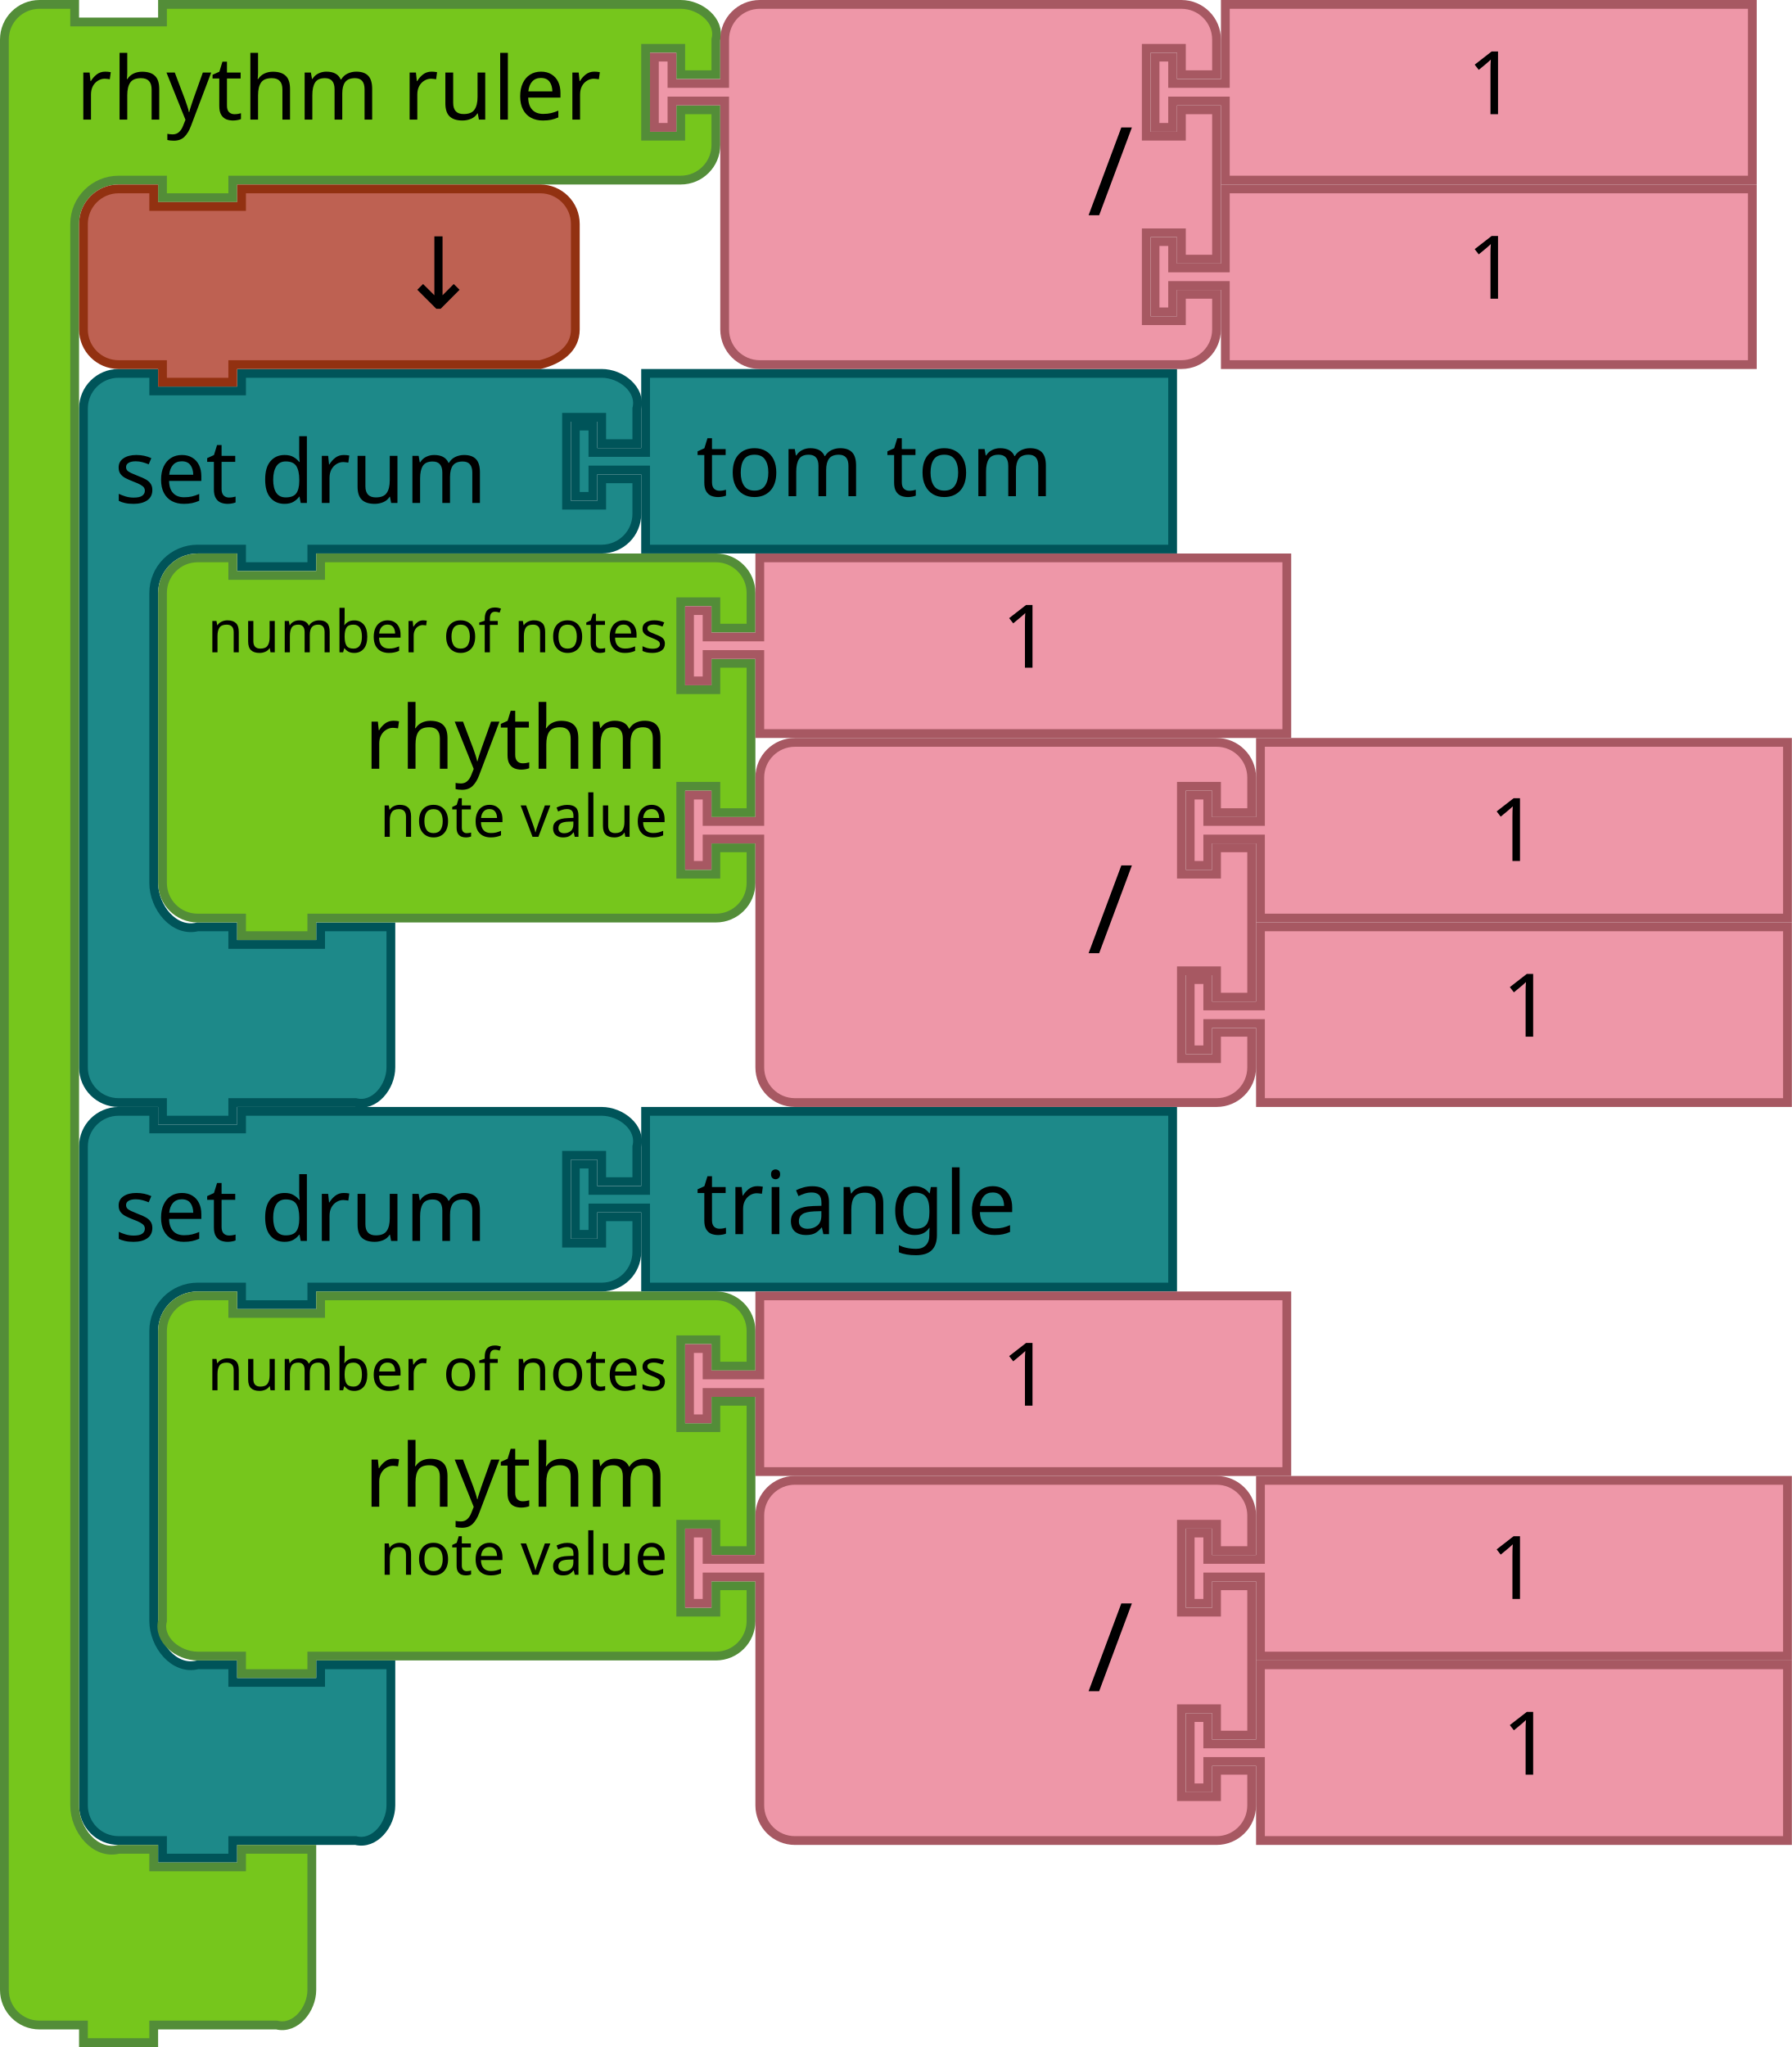
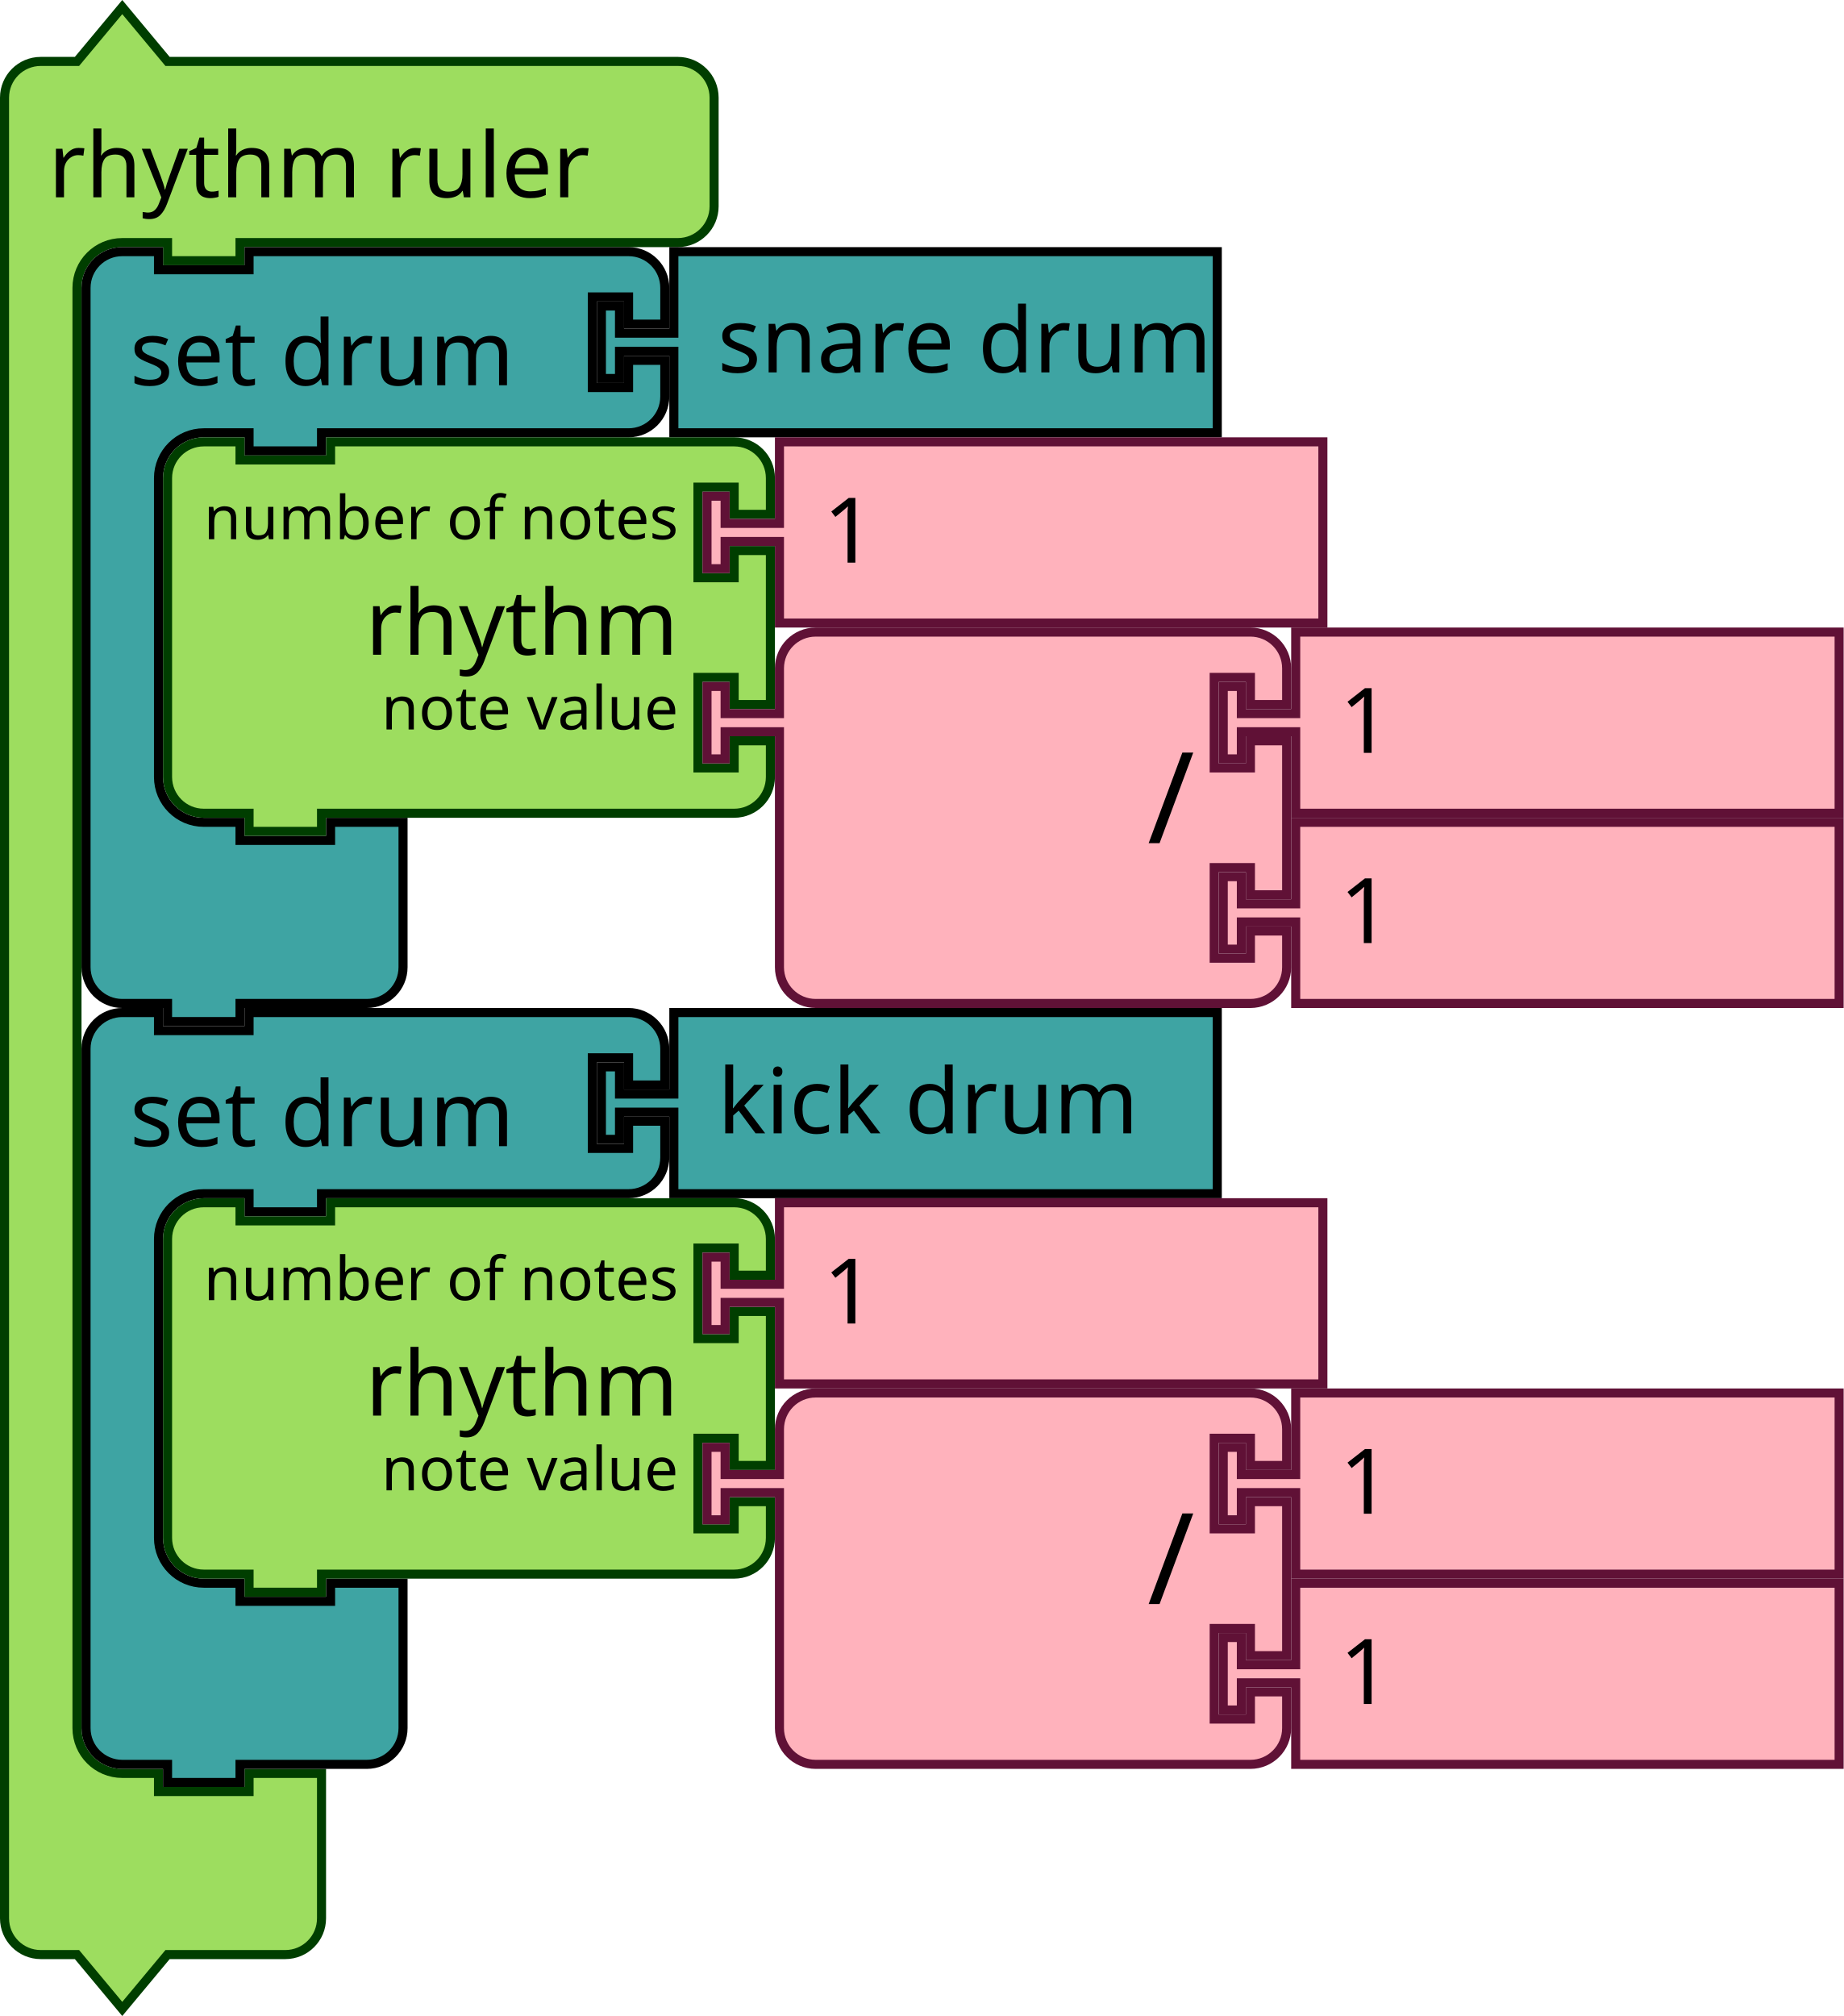
- <svg xmlns="http://www.w3.org/2000/svg" version="1.1" id="svg5587" viewBox="0 0 408 466" height="131.516mm" width="115.147mm">
+ <svg xmlns="http://www.w3.org/2000/svg" width="286.258" height="312.978" viewBox="0 0 286.258 312.978" id="svg5587" version="1.1">
  <defs id="defs5589" />
-   <path d="m 19,101 0,-8 c 0,-4.418 3.582,-8 8,-8 l 8,0 0,4 20,0 0,-4 18,0 56,0 8,0 c 4.418,0 9.072,3.714 8,8 l 0,8 -8,0 0,-6 -8,0 0,20 8,0 0,-6 8,0 0,8 c 0,4.418 -3.582,8 -8,8 l -8,0 -56,0 -2,0 0,4 -16,0 0,-4 -2,0 -8,0 c -5.523,0 -10,4.477 -10,10 l 0,8 0,50 0,8 c 0,5.523 4.642,11.339 10,10 l 8,0 0,4 20,0 0,-4 16,0 0,12 0,12 0,8 c 0,4.418 -3.714,9.072 -8,8 l -8,0 -18,0 -2,0 0,4 -16,0 0,-4 -2,0 -8,0 c -4.418,0 -8,-3.582 -8,-8 l 0,-8 z" id="path3035-8-1-5-4-4" style="fill:#1d8989;fill-opacity:1;stroke:#005459;stroke-width:2;stroke-linecap:round;stroke-opacity:1" />
-   <text id="text3037-0-1-8-8-8" style="font-size:20px;font-family:Sans;text-anchor:start;fill:#000000" y="84" x="18">
-     <tspan x="26" y="114.5" id="tspan3039-6-1-0-8-9">set drum</tspan>
-   </text>
-   <path d="m 147,85 120,0 0,40 -120,0 0,-16 0,-2 -12,0 0,6 -4,0 0,-16 4,0 0,6 12,0 0,-2 z" id="path21-6-1-0-1-8-3-2" style="fill:#1d8989;fill-opacity:1;stroke:#005459;stroke-width:2;stroke-linecap:round;stroke-opacity:1" />
-   <text id="text23-9-82-5-8-1-1-2" style="font-size:20px;font-family:Sans;text-anchor:start;fill:#000000" x="138.523" y="86.953">
-     <tspan x="158.523" y="112.953" id="tspan25-8-5-1-3-7-2-3">tom tom</tspan>
-   </text>
-   <path d="m 19,269 0,-8 c 0,-4.418 3.582,-8 8,-8 l 8,0 0,4 20,0 0,-4 18,0 56,0 8,0 c 4.418,0 9.072,3.714 8,8 l 0,8 -8,0 0,-6 -8,0 0,20 8,0 0,-6 8,0 0,8 c 0,4.418 -3.582,8 -8,8 l -8,0 -56,0 -2,0 0,4 -16,0 0,-4 -2,0 -8,0 c -5.523,0 -10,4.477 -10,10 l 0,8 0,50 0,8 c 0,5.523 4.642,11.339 10,10 l 8,0 0,4 20,0 0,-4 16,0 0,12 0,12 0,8 c 0,4.418 -3.714,9.072 -8,8 l -8,0 -18,0 -2,0 0,4 -16,0 0,-4 -2,0 -8,0 c -4.418,0 -8,-3.582 -8,-8 l 0,-8 z" id="path3035-8-1-5-4-4-4" style="fill:#1d8989;fill-opacity:1;stroke:#005459;stroke-width:2;stroke-linecap:round;stroke-opacity:1" />
-   <text id="text3037-0-1-8-8-8-25" style="font-size:20px;font-family:Sans;text-anchor:start;fill:#000000" y="252" x="18">
-     <tspan x="26" y="282.5" id="tspan3039-6-1-0-8-9-2">set drum</tspan>
-   </text>
-   <path d="m 147,253 120,0 0,40 -120,0 0,-16 0,-2 -12,0 0,6 -4,0 0,-16 4,0 0,6 12,0 0,-2 z" id="path21-6-1-0-1-8-3-2-2" style="fill:#1d8989;fill-opacity:1;stroke:#005459;stroke-width:2;stroke-linecap:round;stroke-opacity:1" />
-   <text id="text23-9-82-5-8-1-1-2-6" style="font-size:20px;font-family:Sans;text-anchor:start;fill:#000000" x="138.523" y="254.953">
-     <tspan x="158.523" y="280.953" id="tspan25-8-5-1-3-7-2-3-18">triangle</tspan>
-   </text>
-   <path d="m 1,17 0,-8 c 0,-4.418 3.582,-8 8,-8 l 8,0 0,4 20,0 0,-4 18,0 92,0 8,0 c 4.418,0 9.072,3.714 8,8 l 0,8 -8,0 0,-6 -8,0 0,20 8,0 0,-6 8,0 0,8 c 0,4.418 -3.582,8 -8,8 l -8,0 -92,0 -2,0 0,4 -16,0 0,-4 -2,0 -8,0 c -5.523,0 -10,4.477 -10,10 l 0,8 0,344 0,8 c 0,5.523 4.642,11.339 10,10 l 8,0 0,4 20,0 0,-4 16,0 0,12 0,12 0,8 c 0,4.418 -3.714,9.072 -8,8 l -8,0 -18,0 -2,0 0,4 -16,0 0,-4 -2,0 -8,0 c -4.418,0 -8,-3.582 -8,-8 l 0,-8 z" id="path3035-8-1-5-4-4-6" style="fill:#76C61C;fill-opacity:1;stroke:#538D38;stroke-width:2;stroke-linecap:round;stroke-opacity:1" />
-   <text id="text3037-0-1-8-8-8-1" style="font-size:20px;font-family:Sans;text-anchor:start;fill:#000000" y="-3.268" x="9.264">
-     <tspan x="17.264" y="27.232" id="tspan3039-6-1-0-8-9-29">rhythm ruler</tspan>
-   </text>
-   <g id="g6156-3" transform="translate(146,-41.99997)">
-     <path style="fill:#EE97A8;fill-opacity:1;stroke:#A75862;stroke-width:2;stroke-linecap:round;stroke-opacity:1" id="path21-6-7-2-79-1" d="m 133,85 120,0 0,40 -120,0 0,-16 0,-2 -12,0 0,6 -4,0 0,-16 4,0 0,6 12,0 0,-2 z" />
-     <text y="84" x="168" style="font-size:20px;font-family:Sans;text-anchor:start;fill:#000000" id="text23-9-8-9-32-94">
-       <tspan id="tspan25-8-2-4-4-7" y="110" x="188">1</tspan>
-     </text>
-   </g>
-   <g transform="translate(146,-84)" id="g6156-7-8">
-     <path style="fill:#EE97A8;fill-opacity:1;stroke:#A75862;stroke-width:2;stroke-linecap:round;stroke-opacity:1" id="path21-6-7-2-79-5-4" d="m 133,85 120,0 0,40 -120,0 0,-16 0,-2 -12,0 0,6 -4,0 0,-16 4,0 0,6 12,0 0,-2 z" />
-     <text y="84" x="168" style="font-size:20px;font-family:Sans;text-anchor:start;fill:#000000" id="text23-9-8-9-32-9-5">
-       <tspan id="tspan25-8-2-4-4-2-0" y="110" x="188">1</tspan>
-     </text>
-   </g>
-   <text x="885.695" y="-58.715" id="text3033" style="font-size:13.333px;font-family:Sans;text-anchor:end;fill:#000000">
-     <tspan x="987.695" y="-36.215" id="tspan3035" />
-   </text>
-   <text x="903.695" y="6.248" id="text3107" style="font-size:13.333px;font-family:Sans;text-anchor:end;fill:#000000">
-     <tspan x="997.695" y="28.748" id="tspan3109" />
-   </text>
-   <text x="885.695" y="25.285" id="text3033-0" style="font-size:13.333px;font-family:Sans;text-anchor:end;fill:#000000">
-     <tspan x="987.695" y="47.785" id="tspan3035-1" />
-   </text>
-   <text x="885.695" y="109.285" id="text3033-1" style="font-size:13.333px;font-family:Sans;text-anchor:end;fill:#000000">
-     <tspan x="987.695" y="131.785" id="tspan3035-8" />
-   </text>
-   <text x="885.695" y="193.285" id="text3033-0-9" style="font-size:13.333px;font-family:Sans;text-anchor:end;fill:#000000">
-     <tspan x="987.695" y="215.785" id="tspan3035-1-5" />
-   </text>
-   <text x="311.14" y="-79.286" id="text3033-19" style="font-size:13.333px;font-family:Sans;text-anchor:end;fill:#000000">
-     <tspan x="413.14" y="-56.786" id="tspan3035-6" />
-   </text>
-   <text x="311.14" y="4.714" id="text3033-0-93" style="font-size:13.333px;font-family:Sans;text-anchor:end;fill:#000000">
-     <tspan x="413.14" y="27.214" id="tspan3035-1-3" />
-   </text>
-   <text x="311.14" y="88.714" id="text3033-1-6" style="font-size:13.333px;font-family:Sans;text-anchor:end;fill:#000000">
-     <tspan x="413.14" y="111.214" id="tspan3035-8-9" />
-   </text>
-   <text x="311.14" y="172.714" id="text3033-0-9-1" style="font-size:13.333px;font-family:Sans;text-anchor:end;fill:#000000">
-     <tspan x="413.14" y="195.214" id="tspan3035-1-5-0" />
-   </text>
-   <g transform="translate(148,2e-5)" id="g3923-8">
-     <path d="m 17,17 0,-8 a 8,8 0 0 1 8,-8 l 8,0 20,0 60,0 8,0 a 8,8 0 0 1 8,8 l 0,8 -8,0 0,-6 -8,0 0,20 8,0 0,-6 8,0 0,34 -8,0 0,-6 -8,0 0,20 8,0 0,-6 8,0 0,8 a 8,8 0 0 1 -8,8 l -8,0 -60,0 -20,0 -8,0 a 8,8 0 0 1 -8,-8 l 0,-8 0,-42 0,-2 -12,0 0,6 -4,0 0,-16 4,0 0,6 12,0 0,-2 z" id="path3798-4" style="fill:#EE97A8;fill-opacity:1;stroke:#A75862;stroke-width:2;stroke-linecap:round;stroke-opacity:1" />
-     <text id="text3800-3" style="font-size:28px;font-family:sans-serif;text-anchor:end;fill:#000000">
-       <tspan x="110" y="49" id="tspan3802-6">/</tspan>
-     </text>
-     <text id="text3804-3" style="font-size:18.667px;font-family:sans-serif;text-anchor:end;fill:#000000">
-       <tspan x="110" y="21.5" id="tspan3806-1" />
-     </text>
-     <text id="text3808-5" style="font-size:18.667px;font-family:sans-serif;text-anchor:end;fill:#000000">
-       <tspan x="110" y="63.5" id="tspan3810-0" />
-     </text>
-   </g>
-   <text x="535.242" y="-105.713" id="text3033-7" style="font-size:13.333px;font-family:Sans;text-anchor:end;fill:#000000">
-     <tspan x="637.242" y="-83.213" id="tspan3035-4" />
-   </text>
-   <text x="553.242" y="-40.749" id="text3107-1" style="font-size:13.333px;font-family:Sans;text-anchor:end;fill:#000000">
-     <tspan x="647.242" y="-18.249" id="tspan3109-0" />
-   </text>
-   <text x="535.242" y="-21.713" id="text3033-0-8" style="font-size:13.333px;font-family:Sans;text-anchor:end;fill:#000000">
-     <tspan x="637.242" y="0.787" id="tspan3035-1-6" />
-   </text>
-   <text x="535.242" y="62.287" id="text3033-1-1" style="font-size:13.333px;font-family:Sans;text-anchor:end;fill:#000000">
-     <tspan x="637.242" y="84.787" id="tspan3035-8-8" />
-   </text>
-   <text x="535.242" y="146.287" id="text3033-0-9-9" style="font-size:13.333px;font-family:Sans;text-anchor:end;fill:#000000">
-     <tspan x="637.242" y="168.787" id="tspan3035-1-5-3" />
-   </text>
-   <text x="1427.003" y="-177.698" id="text3033-3" style="font-size:13.333px;font-family:Sans;text-anchor:end;fill:#000000">
-     <tspan x="1529.003" y="-155.198" id="tspan3035-0" />
-   </text>
-   <text x="1427.003" y="-93.698" id="text3033-0-2" style="font-size:13.333px;font-family:Sans;text-anchor:end;fill:#000000">
-     <tspan x="1529.003" y="-71.198" id="tspan3035-1-66" />
-   </text>
-   <text x="1427.003" y="-9.698" id="text3033-1-2" style="font-size:13.333px;font-family:Sans;text-anchor:end;fill:#000000">
-     <tspan x="1529.003" y="12.802" id="tspan3035-8-3" />
-   </text>
-   <text x="1427.003" y="74.302" id="text3033-0-9-93" style="font-size:13.333px;font-family:Sans;text-anchor:end;fill:#000000">
-     <tspan x="1529.003" y="96.802" id="tspan3035-1-5-2" />
-   </text>
-   <text x="1521.695" y="190.416" id="text3033-37" style="font-size:13.333px;font-family:Sans;text-anchor:end;fill:#000000">
-     <tspan x="1623.695" y="212.916" id="tspan3035-17" />
-   </text>
-   <text x="1539.695" y="255.379" id="text3107-2" style="font-size:13.333px;font-family:Sans;text-anchor:end;fill:#000000">
-     <tspan x="1633.695" y="277.879" id="tspan3109-1" />
-   </text>
-   <text x="1521.695" y="274.416" id="text3033-0-6" style="font-size:13.333px;font-family:Sans;text-anchor:end;fill:#000000">
-     <tspan x="1623.695" y="296.916" id="tspan3035-1-33" />
-   </text>
-   <text x="1521.695" y="358.416" id="text3033-1-4" style="font-size:13.333px;font-family:Sans;text-anchor:end;fill:#000000">
-     <tspan x="1623.695" y="380.916" id="tspan3035-8-1" />
-   </text>
-   <text x="1521.695" y="442.416" id="text3033-0-9-2" style="font-size:13.333px;font-family:Sans;text-anchor:end;fill:#000000">
-     <tspan x="1623.695" y="464.916" id="tspan3035-1-5-5" />
-   </text>
-   <path style="fill:#BE6152;fill-opacity:1;stroke:#923111;stroke-width:2;stroke-linecap:round;stroke-opacity:1" id="path3124" d="m 19,59 0,-8 c 0,-4.418 3.582,-8 8,-8 l 8,0 0,4 20,0 0,-4 60,0 8,0 c 4.418,0 8,3.582 8,8 l 0,8 0,8 0,8 c 0,4.418 -3.714,6.928 -8,8 l -8,0 -60,0 -2,0 0,4 -16,0 0,-4 -2,0 -8,0 c -4.418,0 -8,-3.582 -8,-8 l 0,-8 0,0 z" />
-   <text y="48.018" x="517.695" style="font-size:18.667px;font-family:sans-serif;text-anchor:end;fill:#000000" id="text3120">
-     <tspan id="tspan3122" y="69.518" x="627.695" />
-   </text>
-   <text y="48.018" x="517.695" style="font-size:18.667px;font-family:sans-serif;text-anchor:end;fill:#000000" id="text3124">
-     <tspan id="tspan3126" y="111.518" x="627.695" />
-   </text>
-   <flowRoot xml:space="preserve" id="flowRoot4622" style="font-style:normal;font-weight:normal;font-size:16px;line-height:125%;font-family:sans-serif;text-align:center;letter-spacing:0px;word-spacing:0px;text-anchor:middle;fill:#000000;fill-opacity:1;stroke:none;stroke-width:1px;stroke-linecap:butt;stroke-linejoin:miter;stroke-opacity:1" transform="translate(459.6953,-175.106)">
+   <text style="font-size:13.333px;font-family:Sans;text-anchor:end;fill:#000000" id="text3033" y="-755.243" x="430.528">
+     <tspan id="tspan3035" y="-732.743" x="532.528" />
+   </text>
+   <text style="font-size:13.333px;font-family:Sans;text-anchor:end;fill:#000000" id="text3107" y="-690.28" x="448.528">
+     <tspan id="tspan3109" y="-667.78" x="542.528" />
+   </text>
+   <text style="font-size:13.333px;font-family:Sans;text-anchor:end;fill:#000000" id="text3033-0" y="-671.243" x="430.528">
+     <tspan id="tspan3035-1" y="-648.743" x="532.528" />
+   </text>
+   <text style="font-size:13.333px;font-family:Sans;text-anchor:end;fill:#000000" id="text3033-1" y="-587.243" x="430.528">
+     <tspan id="tspan3035-8" y="-564.743" x="532.528" />
+   </text>
+   <text style="font-size:13.333px;font-family:Sans;text-anchor:end;fill:#000000" id="text3033-0-9" y="-503.243" x="430.528">
+     <tspan id="tspan3035-1-5" y="-480.743" x="532.528" />
+   </text>
+   <text style="font-size:13.333px;font-family:Sans;text-anchor:end;fill:#000000" id="text3033-19" y="-775.814" x="-144.028">
+     <tspan id="tspan3035-6" y="-753.314" x="-42.028" />
+   </text>
+   <text style="font-size:13.333px;font-family:Sans;text-anchor:end;fill:#000000" id="text3033-0-93" y="-691.814" x="-144.028">
+     <tspan id="tspan3035-1-3" y="-669.314" x="-42.028" />
+   </text>
+   <text style="font-size:13.333px;font-family:Sans;text-anchor:end;fill:#000000" id="text3033-1-6" y="-607.814" x="-144.028">
+     <tspan id="tspan3035-8-9" y="-585.314" x="-42.028" />
+   </text>
+   <text style="font-size:13.333px;font-family:Sans;text-anchor:end;fill:#000000" id="text3033-0-9-1" y="-523.814" x="-144.028">
+     <tspan id="tspan3035-1-5-0" y="-501.314" x="-42.028" />
+   </text>
+   <text style="font-size:13.333px;font-family:Sans;text-anchor:end;fill:#000000" id="text3033-7" y="-802.241" x="80.074">
+     <tspan id="tspan3035-4" y="-779.741" x="182.074" />
+   </text>
+   <text style="font-size:13.333px;font-family:Sans;text-anchor:end;fill:#000000" id="text3107-1" y="-737.277" x="98.074">
+     <tspan id="tspan3109-0" y="-714.777" x="192.074" />
+   </text>
+   <text style="font-size:13.333px;font-family:Sans;text-anchor:end;fill:#000000" id="text3033-0-8" y="-718.241" x="80.074">
+     <tspan id="tspan3035-1-6" y="-695.741" x="182.074" />
+   </text>
+   <text style="font-size:13.333px;font-family:Sans;text-anchor:end;fill:#000000" id="text3033-1-1" y="-634.241" x="80.074">
+     <tspan id="tspan3035-8-8" y="-611.741" x="182.074" />
+   </text>
+   <text style="font-size:13.333px;font-family:Sans;text-anchor:end;fill:#000000" id="text3033-0-9-9" y="-550.241" x="80.074">
+     <tspan id="tspan3035-1-5-3" y="-527.741" x="182.074" />
+   </text>
+   <text style="font-size:13.333px;font-family:Sans;text-anchor:end;fill:#000000" id="text3033-3" y="-874.226" x="971.836">
+     <tspan id="tspan3035-0" y="-851.726" x="1073.835" />
+   </text>
+   <text style="font-size:13.333px;font-family:Sans;text-anchor:end;fill:#000000" id="text3033-0-2" y="-790.226" x="971.836">
+     <tspan id="tspan3035-1-66" y="-767.726" x="1073.835" />
+   </text>
+   <text style="font-size:13.333px;font-family:Sans;text-anchor:end;fill:#000000" id="text3033-1-2" y="-706.226" x="971.836">
+     <tspan id="tspan3035-8-3" y="-683.726" x="1073.835" />
+   </text>
+   <text style="font-size:13.333px;font-family:Sans;text-anchor:end;fill:#000000" id="text3033-0-9-93" y="-622.226" x="971.836">
+     <tspan id="tspan3035-1-5-2" y="-599.726" x="1073.835" />
+   </text>
+   <text style="font-size:13.333px;font-family:Sans;text-anchor:end;fill:#000000" id="text3033-37" y="-506.112" x="1066.528">
+     <tspan id="tspan3035-17" y="-483.612" x="1168.528" />
+   </text>
+   <text style="font-size:13.333px;font-family:Sans;text-anchor:end;fill:#000000" id="text3107-2" y="-441.149" x="1084.528">
+     <tspan id="tspan3109-1" y="-418.649" x="1178.528" />
+   </text>
+   <text style="font-size:13.333px;font-family:Sans;text-anchor:end;fill:#000000" id="text3033-0-6" y="-422.112" x="1066.528">
+     <tspan id="tspan3035-1-33" y="-399.612" x="1168.528" />
+   </text>
+   <text style="font-size:13.333px;font-family:Sans;text-anchor:end;fill:#000000" id="text3033-1-4" y="-338.112" x="1066.528">
+     <tspan id="tspan3035-8-1" y="-315.612" x="1168.528" />
+   </text>
+   <text style="font-size:13.333px;font-family:Sans;text-anchor:end;fill:#000000" id="text3033-0-9-2" y="-254.112" x="1066.528">
+     <tspan id="tspan3035-1-5-5" y="-231.612" x="1168.528" />
+   </text>
+   <text id="text3120" style="font-size:18.667px;font-family:sans-serif;text-anchor:end;fill:#000000" x="62.528" y="-648.51">
+     <tspan x="172.528" y="-627.01" id="tspan3122" />
+   </text>
+   <text id="text3124" style="font-size:18.667px;font-family:sans-serif;text-anchor:end;fill:#000000" x="62.528" y="-648.51">
+     <tspan x="172.528" y="-585.01" id="tspan3126" />
+   </text>
+   <flowRoot transform="translate(4.527897,-871.634)" style="font-style:normal;font-weight:normal;font-size:16px;line-height:125%;font-family:sans-serif;text-align:center;letter-spacing:0px;word-spacing:0px;text-anchor:middle;fill:#000000;fill-opacity:1;stroke:none;stroke-width:1px;stroke-linecap:butt;stroke-linejoin:miter;stroke-opacity:1" id="flowRoot4622" xml:space="preserve">
    <flowRegion id="flowRegion4624">
-       <rect id="rect4626" width="320.467" height="182.714" x="673.46" y="575.885" />
+       <rect y="575.885" x="673.46" height="182.714" width="320.467" id="rect4626" />
    </flowRegion>
    <flowPara id="flowPara4628" />
  </flowRoot>
-   <text x="1830.225" y="365.843" id="text3033-05" style="font-size:13.333px;font-family:Sans;text-anchor:end;fill:#000000">
-     <tspan x="1932.225" y="388.343" id="tspan3035-9" />
-   </text>
-   <text x="1848.225" y="430.807" id="text3107-5" style="font-size:13.333px;font-family:Sans;text-anchor:end;fill:#000000">
-     <tspan x="1942.225" y="453.307" id="tspan3109-3" />
-   </text>
-   <text x="1830.225" y="449.843" id="text3033-0-5" style="font-size:13.333px;font-family:Sans;text-anchor:end;fill:#000000">
-     <tspan x="1932.225" y="472.343" id="tspan3035-1-8" />
-   </text>
-   <text x="1830.225" y="533.843" id="text3033-1-46" style="font-size:13.333px;font-family:Sans;text-anchor:end;fill:#000000">
-     <tspan x="1932.225" y="556.343" id="tspan3035-8-2" />
-   </text>
-   <text x="1830.225" y="617.843" id="text3033-0-9-934" style="font-size:13.333px;font-family:Sans;text-anchor:end;fill:#000000">
-     <tspan x="1932.225" y="640.343" id="tspan3035-1-5-7" />
-   </text>
-   <text style="font-size:18.667px;font-family:sans-serif;text-anchor:end;fill:#000000" id="text3804-3-3-6" x="1043.695" y="562.018">
-     <tspan id="tspan3806-1-5-4" y="583.518" x="1153.695" />
-   </text>
-   <text style="font-size:18.667px;font-family:sans-serif;text-anchor:end;fill:#000000" id="text3808-5-4-3" x="1043.695" y="562.018">
-     <tspan id="tspan3810-0-3-9" y="625.518" x="1153.695" />
-   </text>
-   <text style="font-size:13.333px;font-family:Sans;text-anchor:end;fill:#000000" id="text27-0-0-1-5-7" x="1157.695" y="551.28">
-     <tspan id="tspan29-8-9-4-8-9" y="573.78" x="1287.695" />
-   </text>
-   <path d="m 37,143 0,-8 c 0,-4.418 3.582,-8 8,-8 l 8,0 0,4 20,0 0,-4 82,0 8,0 c 4.418,0 8,3.582 8,8 l 0,8 -8,0 0,-6 -8,0 0,20 8,0 0,-6 8,0 0,34 -8,0 0,-6 -8,0 0,20 8,0 0,-6 8,0 0,8 c 0,4.418 -3.582,8 -8,8 l -8,0 -82,0 -2,0 0,4 -16,0 0,-4 -2,0 -8,0 c -4.418,0 -8,-3.582 -8,-8 l 0,-8 0,-42 z" id="path3194-5-2" style="fill:#76C61C;fill-opacity:1;stroke:#538D38;stroke-width:2;stroke-linecap:round;stroke-opacity:1" />
-   <text id="text3196-8-8" style="font-size:20px;font-family:Sans;text-anchor:end;fill:#000000" x="58" y="126">
-     <tspan x="152" y="175" id="tspan3198-7-9">rhythm</tspan>
-   </text>
-   <text id="text3200-4-7" style="font-size:13.333px;font-family:Sans;text-anchor:end;fill:#000000" x="58" y="126">
-     <tspan x="152" y="148.5" id="tspan3202-8-3">number of notes</tspan>
-   </text>
-   <text id="text3204-2-6" style="font-size:13.333px;font-family:Sans;text-anchor:end;fill:#000000" x="58" y="126">
-     <tspan x="152" y="190.5" id="tspan3206-3-1">note value</tspan>
-   </text>
-   <g id="g3710-30-2" transform="translate(-125.8364,180.8243)">
-     <path style="fill:#EE97A8;fill-opacity:1;stroke:#A75862;stroke-width:2;stroke-linecap:round;stroke-opacity:1" id="path21-6-15-9" d="m 298.836,-53.824 120,0 0,40 -120,0 0,-16 0,-2 -12,0 0,6 -4,0 0,-16 4,0 0,6 12,0 0,-2 z" />
-     <text y="-54.824" x="333.836" style="font-size:20px;font-family:Sans;text-anchor:start;fill:#000000" id="text23-9-6-3">
-       <tspan id="tspan25-8-1-1" y="-28.824" x="353.836">1</tspan>
-     </text>
+   <text style="font-size:13.333px;font-family:Sans;text-anchor:end;fill:#000000" id="text3033-05" y="-330.685" x="1375.057">
+     <tspan id="tspan3035-9" y="-308.185" x="1477.057" />
+   </text>
+   <text style="font-size:13.333px;font-family:Sans;text-anchor:end;fill:#000000" id="text3107-5" y="-265.721" x="1393.057">
+     <tspan id="tspan3109-3" y="-243.221" x="1487.057" />
+   </text>
+   <text style="font-size:13.333px;font-family:Sans;text-anchor:end;fill:#000000" id="text3033-0-5" y="-246.685" x="1375.057">
+     <tspan id="tspan3035-1-8" y="-224.185" x="1477.057" />
+   </text>
+   <text style="font-size:13.333px;font-family:Sans;text-anchor:end;fill:#000000" id="text3033-1-46" y="-162.685" x="1375.057">
+     <tspan id="tspan3035-8-2" y="-140.185" x="1477.057" />
+   </text>
+   <text style="font-size:13.333px;font-family:Sans;text-anchor:end;fill:#000000" id="text3033-0-9-934" y="-78.685" x="1375.057">
+     <tspan id="tspan3035-1-5-7" y="-56.185" x="1477.057" />
+   </text>
+   <text y="-134.51" x="588.528" id="text3804-3-3-6" style="font-size:18.667px;font-family:sans-serif;text-anchor:end;fill:#000000">
+     <tspan x="698.528" y="-113.01" id="tspan3806-1-5-4" />
+   </text>
+   <text y="-134.51" x="588.528" id="text3808-5-4-3" style="font-size:18.667px;font-family:sans-serif;text-anchor:end;fill:#000000">
+     <tspan x="698.528" y="-71.01" id="tspan3810-0-3-9" />
+   </text>
+   <text y="-145.248" x="702.528" id="text27-0-0-1-5-7" style="font-size:13.333px;font-family:Sans;text-anchor:end;fill:#000000">
+     <tspan x="832.528" y="-122.748" id="tspan29-8-9-4-8-9" />
+   </text>
+   <g id="g2743" transform="matrix(0.9375,0,0,0.9375,-642.1875,-74.60481)">
+     <g transform="translate(685,80)" id="g972">
+       <g transform="scale(1.5)" id="g970">
+         <path d="m 0.5,14.5 v -4 a 4,4 90 0 1 4,-4 h 4 l 5,-6 5,6 h 9 43.345 4 a 4,4 90 0 1 4,4 v 4 4 4 a 4,4 90 0 1 -4,4 h -4 H 27.5 h -1 v 2 h -8 v -2 h -1 -4 a 5,5 90 0 0 -5,5 v 4 4 147 4 a 5,5 90 0 0 5,5 h 4 v 2 h 10 v -2 h 8 v 6 6 4 a 4,4 90 0 1 -4,4 h -4 -9 l -5,6 -5,-6 h -4 a 4,4 90 0 1 -4,-4 v -4 z" style="fill:#9ddd5f;fill-opacity:1;stroke:#003e00;stroke-width:1;stroke-linecap:round;stroke-opacity:1" id="path964" />
+         <text style="font-size:10px;font-family:sans-serif;text-anchor:start;fill:#000000" id="text968">
+           <tspan x="5.333" y="21.5" id="tspan966">rhythm ruler</tspan>
+         </text>
+       </g>
+     </g>
+     <g transform="translate(698.5,120.5)" id="g986">
+       <g transform="scale(1.5)" id="g984">
+         <path d="m 0.5,8.5 v -4 a 4,4 90 0 1 4,-4 h 4 v 2 h 10 v -2 h 9 28.901 4 a 4,4 90 0 1 4,4 v 4 h -4 v -3 h -4 v 10 h 4 v -3 h 4 v 4 a 4,4 90 0 1 -4,4 h -4 H 27.5 h -1 v 2 h -8 v -2 h -1 -4 a 5,5 90 0 0 -5,5 v 4 4 21 4 a 5,5 90 0 0 5,5 h 4 v 2 h 10 v -2 h 8 v 6 6 4 a 4,4 90 0 1 -4,4 h -4 -9 -1 v 2 h -8 v -2 h -1 -4 a 4,4 90 0 1 -4,-4 v -4 z" style="fill:#3ea4a3;fill-opacity:1;stroke:#000000;stroke-width:1;stroke-linecap:round;stroke-opacity:1" id="path974" />
+         <text style="font-size:10px;font-family:sans-serif;text-anchor:start;fill:#000000" id="text978">
+           <tspan x="5.333" y="15.25" id="tspan976">set drum</tspan>
+         </text>
+         <text style="font-size:6.667px;font-family:sans-serif;text-anchor:end;fill:#000000" id="text982">
+           <tspan x="54.235" y="11.25" id="tspan980" />
+         </text>
+       </g>
+     </g>
+     <g transform="translate(783.852,120.5)" id="g996">
+       <g transform="scale(1.5)" id="g994">
+         <path d="m 8.5,0.5 h 60 v 20 h -60 v -8 -1 h -6 v 3 h -2 v -8 h 2 v 3 h 6 v -1 z" style="fill:#3ea4a3;fill-opacity:1;stroke:#000000;stroke-width:1;stroke-linecap:round;stroke-opacity:1" id="path988" />
+         <text style="font-size:10px;font-family:sans-serif;text-anchor:start;fill:#000000" id="text992">
+           <tspan x="13.333" y="13.833" id="tspan990">snare drum</tspan>
+         </text>
+       </g>
+     </g>
+     <g transform="translate(712,152)" id="g1014">
+       <g transform="scale(1.5)" id="g1012">
+         <path d="m 0.5,8.5 v -4 a 4,4 90 0 1 4,-4 h 4 v 2 h 10 v -2 h 40.562 4 a 4,4 90 0 1 4,4 v 4 h -4 v -3 h -4 v 10 h 4 v -3 h 4 v 17 h -4 v -3 h -4 v 10 h 4 v -3 h 4 v 4 a 4,4 90 0 1 -4,4 h -4 H 18.5 h -1 v 2 h -8 v -2 h -1 -4 a 4,4 90 0 1 -4,-4 v -4 -21 z" style="fill:#9ddd5f;fill-opacity:1;stroke:#003e00;stroke-width:1;stroke-linecap:round;stroke-opacity:1" id="path998" />
+         <text style="font-size:10px;font-family:sans-serif;text-anchor:end;fill:#000000" id="text1002">
+           <tspan x="56.895" y="24" id="tspan1000">rhythm</tspan>
+         </text>
+         <text style="font-size:6.667px;font-family:sans-serif;text-anchor:end;fill:#000000" id="text1006">
+           <tspan x="56.895" y="11.25" id="tspan1004">number of notes</tspan>
+         </text>
+         <text style="font-size:6.667px;font-family:sans-serif;text-anchor:end;fill:#000000" id="text1010">
+           <tspan x="56.895" y="32.25" id="tspan1008">note value</tspan>
+         </text>
+       </g>
+     </g>
+     <g transform="translate(801.3423,152)" id="g1024">
+       <g transform="scale(1.5)" id="g1022">
+         <path d="m 8.5,0.5 h 60 v 20 h -60 v -8 -1 h -6 v 3 h -2 v -8 h 2 v 3 h 6 v -1 z" style="fill:#ffb2bc;fill-opacity:1;stroke:#601136;stroke-width:1;stroke-linecap:round;stroke-opacity:1" id="path1016" />
+         <text style="font-size:10px;font-family:sans-serif;text-anchor:start;fill:#000000" id="text1020">
+           <tspan x="13.333" y="13.833" id="tspan1018">1</tspan>
+         </text>
+       </g>
+     </g>
+     <g transform="translate(801.3423,183.5)" id="g1042">
+       <g transform="scale(1.5)" id="g1040">
+         <path d="m 8.5,8.5 v -4 a 4,4 90 0 1 4,-4 h 4 10 30 4 a 4,4 90 0 1 4,4 v 4 h -4 v -3 h -4 v 10 h 4 v -3 h 4 v 17 h -4 v -3 h -4 v 10 h 4 v -3 h 4 v 4 a 4,4 90 0 1 -4,4 h -4 -30 -10 -4 a 4,4 90 0 1 -4,-4 v -4 -21 -1 h -6 v 3 h -2 v -8 h 2 v 3 h 6 z" style="fill:#ffb2bc;fill-opacity:1;stroke:#601136;stroke-width:1;stroke-linecap:round;stroke-opacity:1" id="path1026" />
+         <text style="font-size:14px;font-family:sans-serif;text-anchor:end;fill:#000000" id="text1030">
+           <tspan x="54.333" y="23.8" id="tspan1028">/</tspan>
+         </text>
+         <text style="font-size:9.333px;font-family:sans-serif;text-anchor:end;fill:#000000" id="text1034">
+           <tspan x="54.333" y="10.75" id="tspan1032" />
+         </text>
+         <text style="font-size:9.333px;font-family:sans-serif;text-anchor:end;fill:#000000" id="text1038">
+           <tspan x="54.333" y="31.75" id="tspan1036" />
+         </text>
+       </g>
+     </g>
+     <g transform="translate(886.8423,183.5)" id="g1052">
+       <g transform="scale(1.5)" id="g1050">
+         <path d="m 8.5,0.5 h 60 v 20 h -60 v -8 -1 h -6 v 3 h -2 v -8 h 2 v 3 h 6 v -1 z" style="fill:#ffb2bc;fill-opacity:1;stroke:#601136;stroke-width:1;stroke-linecap:round;stroke-opacity:1" id="path1044" />
+         <text style="font-size:10px;font-family:sans-serif;text-anchor:start;fill:#000000" id="text1048">
+           <tspan x="13.333" y="13.833" id="tspan1046">1</tspan>
+         </text>
+       </g>
+     </g>
+     <g transform="translate(886.8423,215)" id="g1062">
+       <g transform="scale(1.5)" id="g1060">
+         <path d="m 8.5,0.5 h 60 v 20 h -60 v -8 -1 h -6 v 3 h -2 v -8 h 2 v 3 h 6 v -1 z" style="fill:#ffb2bc;fill-opacity:1;stroke:#601136;stroke-width:1;stroke-linecap:round;stroke-opacity:1" id="path1054" />
+         <text style="font-size:10px;font-family:sans-serif;text-anchor:start;fill:#000000" id="text1058">
+           <tspan x="13.333" y="13.833" id="tspan1056">1</tspan>
+         </text>
+       </g>
+     </g>
+     <g transform="translate(698.5,246.5)" id="g1076">
+       <g transform="scale(1.5)" id="g1074">
+         <path d="m 0.5,8.5 v -4 a 4,4 90 0 1 4,-4 h 4 v 2 h 10 v -2 h 9 28.901 4 a 4,4 90 0 1 4,4 v 4 h -4 v -3 h -4 v 10 h 4 v -3 h 4 v 4 a 4,4 90 0 1 -4,4 h -4 H 27.5 h -1 v 2 h -8 v -2 h -1 -4 a 5,5 90 0 0 -5,5 v 4 4 21 4 a 5,5 90 0 0 5,5 h 4 v 2 h 10 v -2 h 8 v 6 6 4 a 4,4 90 0 1 -4,4 h -4 -9 -1 v 2 h -8 v -2 h -1 -4 a 4,4 90 0 1 -4,-4 v -4 z" style="fill:#3ea4a3;fill-opacity:1;stroke:#000000;stroke-width:1;stroke-linecap:round;stroke-opacity:1" id="path1064" />
+         <text style="font-size:10px;font-family:sans-serif;text-anchor:start;fill:#000000" id="text1068">
+           <tspan x="5.333" y="15.25" id="tspan1066">set drum</tspan>
+         </text>
+         <text style="font-size:6.667px;font-family:sans-serif;text-anchor:end;fill:#000000" id="text1072">
+           <tspan x="54.235" y="11.25" id="tspan1070" />
+         </text>
+       </g>
+     </g>
+     <g transform="translate(783.852,246.5)" id="g1086">
+       <g transform="scale(1.5)" id="g1084">
+         <path d="m 8.5,0.5 h 60 v 20 h -60 v -8 -1 h -6 v 3 h -2 v -8 h 2 v 3 h 6 v -1 z" style="fill:#3ea4a3;fill-opacity:1;stroke:#000000;stroke-width:1;stroke-linecap:round;stroke-opacity:1" id="path1078" />
+         <text style="font-size:10px;font-family:sans-serif;text-anchor:start;fill:#000000" id="text1082">
+           <tspan x="13.333" y="13.833" id="tspan1080">kick drum</tspan>
+         </text>
+       </g>
+     </g>
+     <g transform="translate(712,278)" id="g1104">
+       <g transform="scale(1.5)" id="g1102">
+         <path d="m 0.5,8.5 v -4 a 4,4 90 0 1 4,-4 h 4 v 2 h 10 v -2 h 40.562 4 a 4,4 90 0 1 4,4 v 4 h -4 v -3 h -4 v 10 h 4 v -3 h 4 v 17 h -4 v -3 h -4 v 10 h 4 v -3 h 4 v 4 a 4,4 90 0 1 -4,4 h -4 H 18.5 h -1 v 2 h -8 v -2 h -1 -4 a 4,4 90 0 1 -4,-4 v -4 -21 z" style="fill:#9ddd5f;fill-opacity:1;stroke:#003e00;stroke-width:1;stroke-linecap:round;stroke-opacity:1" id="path1088" />
+         <text style="font-size:10px;font-family:sans-serif;text-anchor:end;fill:#000000" id="text1092">
+           <tspan x="56.895" y="24" id="tspan1090">rhythm</tspan>
+         </text>
+         <text style="font-size:6.667px;font-family:sans-serif;text-anchor:end;fill:#000000" id="text1096">
+           <tspan x="56.895" y="11.25" id="tspan1094">number of notes</tspan>
+         </text>
+         <text style="font-size:6.667px;font-family:sans-serif;text-anchor:end;fill:#000000" id="text1100">
+           <tspan x="56.895" y="32.25" id="tspan1098">note value</tspan>
+         </text>
+       </g>
+     </g>
+     <g transform="translate(801.3423,278)" id="g1114">
+       <g transform="scale(1.5)" id="g1112">
+         <path d="m 8.5,0.5 h 60 v 20 h -60 v -8 -1 h -6 v 3 h -2 v -8 h 2 v 3 h 6 v -1 z" style="fill:#ffb2bc;fill-opacity:1;stroke:#601136;stroke-width:1;stroke-linecap:round;stroke-opacity:1" id="path1106" />
+         <text style="font-size:10px;font-family:sans-serif;text-anchor:start;fill:#000000" id="text1110">
+           <tspan x="13.333" y="13.833" id="tspan1108">1</tspan>
+         </text>
+       </g>
+     </g>
+     <g transform="translate(801.3423,309.5)" id="g1132">
+       <g transform="scale(1.5)" id="g1130">
+         <path d="m 8.5,8.5 v -4 a 4,4 90 0 1 4,-4 h 4 10 30 4 a 4,4 90 0 1 4,4 v 4 h -4 v -3 h -4 v 10 h 4 v -3 h 4 v 17 h -4 v -3 h -4 v 10 h 4 v -3 h 4 v 4 a 4,4 90 0 1 -4,4 h -4 -30 -10 -4 a 4,4 90 0 1 -4,-4 v -4 -21 -1 h -6 v 3 h -2 v -8 h 2 v 3 h 6 z" style="fill:#ffb2bc;fill-opacity:1;stroke:#601136;stroke-width:1;stroke-linecap:round;stroke-opacity:1" id="path1116" />
+         <text style="font-size:14px;font-family:sans-serif;text-anchor:end;fill:#000000" id="text1120">
+           <tspan x="54.333" y="23.8" id="tspan1118">/</tspan>
+         </text>
+         <text style="font-size:9.333px;font-family:sans-serif;text-anchor:end;fill:#000000" id="text1124">
+           <tspan x="54.333" y="10.75" id="tspan1122" />
+         </text>
+         <text style="font-size:9.333px;font-family:sans-serif;text-anchor:end;fill:#000000" id="text1128">
+           <tspan x="54.333" y="31.75" id="tspan1126" />
+         </text>
+       </g>
+     </g>
+     <g transform="translate(886.8423,309.5)" id="g1142">
+       <g transform="scale(1.5)" id="g1140">
+         <path d="m 8.5,0.5 h 60 v 20 h -60 v -8 -1 h -6 v 3 h -2 v -8 h 2 v 3 h 6 v -1 z" style="fill:#ffb2bc;fill-opacity:1;stroke:#601136;stroke-width:1;stroke-linecap:round;stroke-opacity:1" id="path1134" />
+         <text style="font-size:10px;font-family:sans-serif;text-anchor:start;fill:#000000" id="text1138">
+           <tspan x="13.333" y="13.833" id="tspan1136">1</tspan>
+         </text>
+       </g>
+     </g>
+     <g transform="translate(886.8423,341)" id="g1152">
+       <g transform="scale(1.5)" id="g1150">
+         <path d="m 8.5,0.5 h 60 v 20 h -60 v -8 -1 h -6 v 3 h -2 v -8 h 2 v 3 h 6 v -1 z" style="fill:#ffb2bc;fill-opacity:1;stroke:#601136;stroke-width:1;stroke-linecap:round;stroke-opacity:1" id="path1144" />
+         <text style="font-size:10px;font-family:sans-serif;text-anchor:start;fill:#000000" id="text1148">
+           <tspan x="13.333" y="13.833" id="tspan1146">1</tspan>
+         </text>
+       </g>
+     </g>
  </g>
-   <g id="g6923-3-7-94" transform="translate(-59.46734,64.08237)">
-     <g id="g5152-6-4-6-5-7" transform="translate(99.46732,145.9177)">
-       <path d="m 247,1 120,0 0,40 -120,0 0,-16 0,-2 -12,0 0,6 -4,0 0,-16 4,0 0,6 12,0 0,-2 z" id="path21-6-1-1-6-0-7-9-8" style="fill:#EE97A8;fill-opacity:1;stroke:#A75862;stroke-width:2;stroke-linecap:round;stroke-opacity:1" />
-       <text id="text23-9-82-8-6-5-2-4" style="font-size:20px;font-family:Sans;text-anchor:start;fill:#000000" x="282" y="4.7314452e-06">
-         <tspan x="302" y="26" id="tspan25-8-5-7-2-3-2-5">1</tspan>
-       </text>
-     </g>
-     <g id="g5157-9-99-5-8-0" transform="translate(99.46732,103.9177)">
-       <path d="m 133,17 0,-8 a 8,8 0 0 1 8,-8 l 8,0 20,0 60,0 8,0 a 8,8 0 0 1 8,8 l 0,8 -8,0 0,-6 -8,0 0,20 8,0 0,-6 8,0 0,34 -8,0 0,-6 -8,0 0,20 8,0 0,-6 8,0 0,8 a 8,8 0 0 1 -8,8 l -8,0 -60,0 -20,0 -8,0 a 8,8 0 0 1 -8,-8 l 0,-8 0,-42 0,-2 -12,0 0,6 -4,0 0,-16 4,0 0,6 12,0 0,-2 z" id="path3798-4-4-5-2-0-6-9-3" style="fill:#EE97A8;fill-opacity:1;stroke:#A75862;stroke-width:2;stroke-linecap:round;stroke-opacity:1" />
-       <text y="-2.2888184e-05" id="text3800-3-2-0-0-8-2-7-6" style="font-size:28px;font-family:sans-serif;text-anchor:end;fill:#000000" x="108">
-         <tspan x="218" y="49" id="tspan3802-6-2-5-2-1-9-3-1">/</tspan>
-       </text>
-       <g transform="translate(0,-42)" id="g5147-3-3-1-6-0">
-         <path style="fill:#EE97A8;fill-opacity:1;stroke:#A75862;stroke-width:2;stroke-linecap:round;stroke-opacity:1" id="path21-8-2-1-0-6-7-1-2-1-6" d="m 247,43 120,0 0,40 -120,0 0,-16 0,-2 -12,0 0,6 -4,0 0,-16 4,0 0,6 12,0 0,-2 z" />
-         <text style="font-size:20px;font-family:Sans;text-anchor:start;fill:#000000" id="text23-0-1-0-1-0-5-10-7-2-3" y="44" x="279">
-           <tspan id="tspan25-7-0-5-2-5-9-3-0-9-2" y="70" x="299">1</tspan>
-         </text>
-       </g>
-     </g>
-   </g>
-   <path d="m 37,311 0,-8 c 0,-4.418 3.582,-8 8,-8 l 8,0 0,4 20,0 0,-4 82,0 8,0 c 4.418,0 8,3.582 8,8 l 0,8 -8,0 0,-6 -8,0 0,20 8,0 0,-6 8,0 0,34 -8,0 0,-6 -8,0 0,20 8,0 0,-6 8,0 0,8 c 0,4.418 -3.582,8 -8,8 l -8,0 -82,0 -2,0 0,4 -16,0 0,-4 -2,0 -8,0 c -4.418,0 -9.072,-3.714 -8,-8 l 0,-8 0,-42 z" id="path3194-5-2-6" style="fill:#76C61C;fill-opacity:1;stroke:#538D38;stroke-width:2;stroke-linecap:round;stroke-opacity:1" />
-   <text id="text3196-8-8-5" style="font-size:20px;font-family:Sans;text-anchor:end;fill:#000000" x="58" y="294">
-     <tspan x="152" y="343" id="tspan3198-7-9-6">rhythm</tspan>
-   </text>
-   <text id="text3200-4-7-9" style="font-size:13.333px;font-family:Sans;text-anchor:end;fill:#000000" x="58" y="294">
-     <tspan x="152" y="316.5" id="tspan3202-8-3-3">number of notes</tspan>
-   </text>
-   <text id="text3204-2-6-7" style="font-size:13.333px;font-family:Sans;text-anchor:end;fill:#000000" x="58" y="294">
-     <tspan x="152" y="358.5" id="tspan3206-3-1-4">note value</tspan>
-   </text>
-   <g id="g3710-30-2-5" transform="translate(-125.8364,348.8243)">
-     <path style="fill:#EE97A8;fill-opacity:1;stroke:#A75862;stroke-width:2;stroke-linecap:round;stroke-opacity:1" id="path21-6-15-9-2" d="m 298.836,-53.824 120,0 0,40 -120,0 0,-16 0,-2 -12,0 0,6 -4,0 0,-16 4,0 0,6 12,0 0,-2 z" />
-     <text y="-54.824" x="333.836" style="font-size:20px;font-family:Sans;text-anchor:start;fill:#000000" id="text23-9-6-3-5">
-       <tspan id="tspan25-8-1-1-4" y="-28.824" x="353.836">1</tspan>
-     </text>
-   </g>
-   <g id="g6923-3-7-94-7" transform="translate(-59.46734,232.0823)">
-     <g id="g5152-6-4-6-5-7-4" transform="translate(99.46732,145.9177)">
-       <path d="m 247,1 120,0 0,40 -120,0 0,-16 0,-2 -12,0 0,6 -4,0 0,-16 4,0 0,6 12,0 0,-2 z" id="path21-6-1-1-6-0-7-9-8-4" style="fill:#EE97A8;fill-opacity:1;stroke:#A75862;stroke-width:2;stroke-linecap:round;stroke-opacity:1" />
-       <text id="text23-9-82-8-6-5-2-4-3" style="font-size:20px;font-family:Sans;text-anchor:start;fill:#000000" x="282" y="4.7314452e-06">
-         <tspan x="302" y="26" id="tspan25-8-5-7-2-3-2-5-0">1</tspan>
-       </text>
-     </g>
-     <g id="g5157-9-99-5-8-0-7" transform="translate(99.46732,103.9177)">
-       <path d="m 133,17 0,-8 a 8,8 0 0 1 8,-8 l 8,0 20,0 60,0 8,0 a 8,8 0 0 1 8,8 l 0,8 -8,0 0,-6 -8,0 0,20 8,0 0,-6 8,0 0,34 -8,0 0,-6 -8,0 0,20 8,0 0,-6 8,0 0,8 a 8,8 0 0 1 -8,8 l -8,0 -60,0 -20,0 -8,0 a 8,8 0 0 1 -8,-8 l 0,-8 0,-42 0,-2 -12,0 0,6 -4,0 0,-16 4,0 0,6 12,0 0,-2 z" id="path3798-4-4-5-2-0-6-9-3-8" style="fill:#EE97A8;fill-opacity:1;stroke:#A75862;stroke-width:2;stroke-linecap:round;stroke-opacity:1" />
-       <text y="-2.2888184e-05" id="text3800-3-2-0-0-8-2-7-6-6" style="font-size:28px;font-family:sans-serif;text-anchor:end;fill:#000000" x="108">
-         <tspan x="218" y="49" id="tspan3802-6-2-5-2-1-9-3-1-8">/</tspan>
-       </text>
-       <g transform="translate(0,-42)" id="g5147-3-3-1-6-0-8">
-         <path style="fill:#EE97A8;fill-opacity:1;stroke:#A75862;stroke-width:2;stroke-linecap:round;stroke-opacity:1" id="path21-8-2-1-0-6-7-1-2-1-6-4" d="m 247,43 120,0 0,40 -120,0 0,-16 0,-2 -12,0 0,6 -4,0 0,-16 4,0 0,6 12,0 0,-2 z" />
-         <text style="font-size:20px;font-family:Sans;text-anchor:start;fill:#000000" id="text23-0-1-0-1-0-5-10-7-2-3-3" y="44" x="279">
-           <tspan id="tspan25-7-0-5-2-5-9-3-0-9-2-1" y="70" x="299">1</tspan>
-         </text>
-       </g>
-     </g>
-   </g>
-   <text id="text6137-2-0" y="70.221" x="106.074" style="font-style:normal;font-weight:normal;font-size:16px;line-height:125%;font-family:sans-serif;text-align:center;letter-spacing:0px;word-spacing:0px;text-anchor:middle;fill:#000000;fill-opacity:1;stroke:none;stroke-width:1px;stroke-linecap:butt;stroke-linejoin:miter;stroke-opacity:1" xml:space="preserve">
-     <tspan style="font-size:22.5px" y="70.221" x="106.074" id="tspan6139-8-3">↓</tspan>
-   </text>
</svg>
